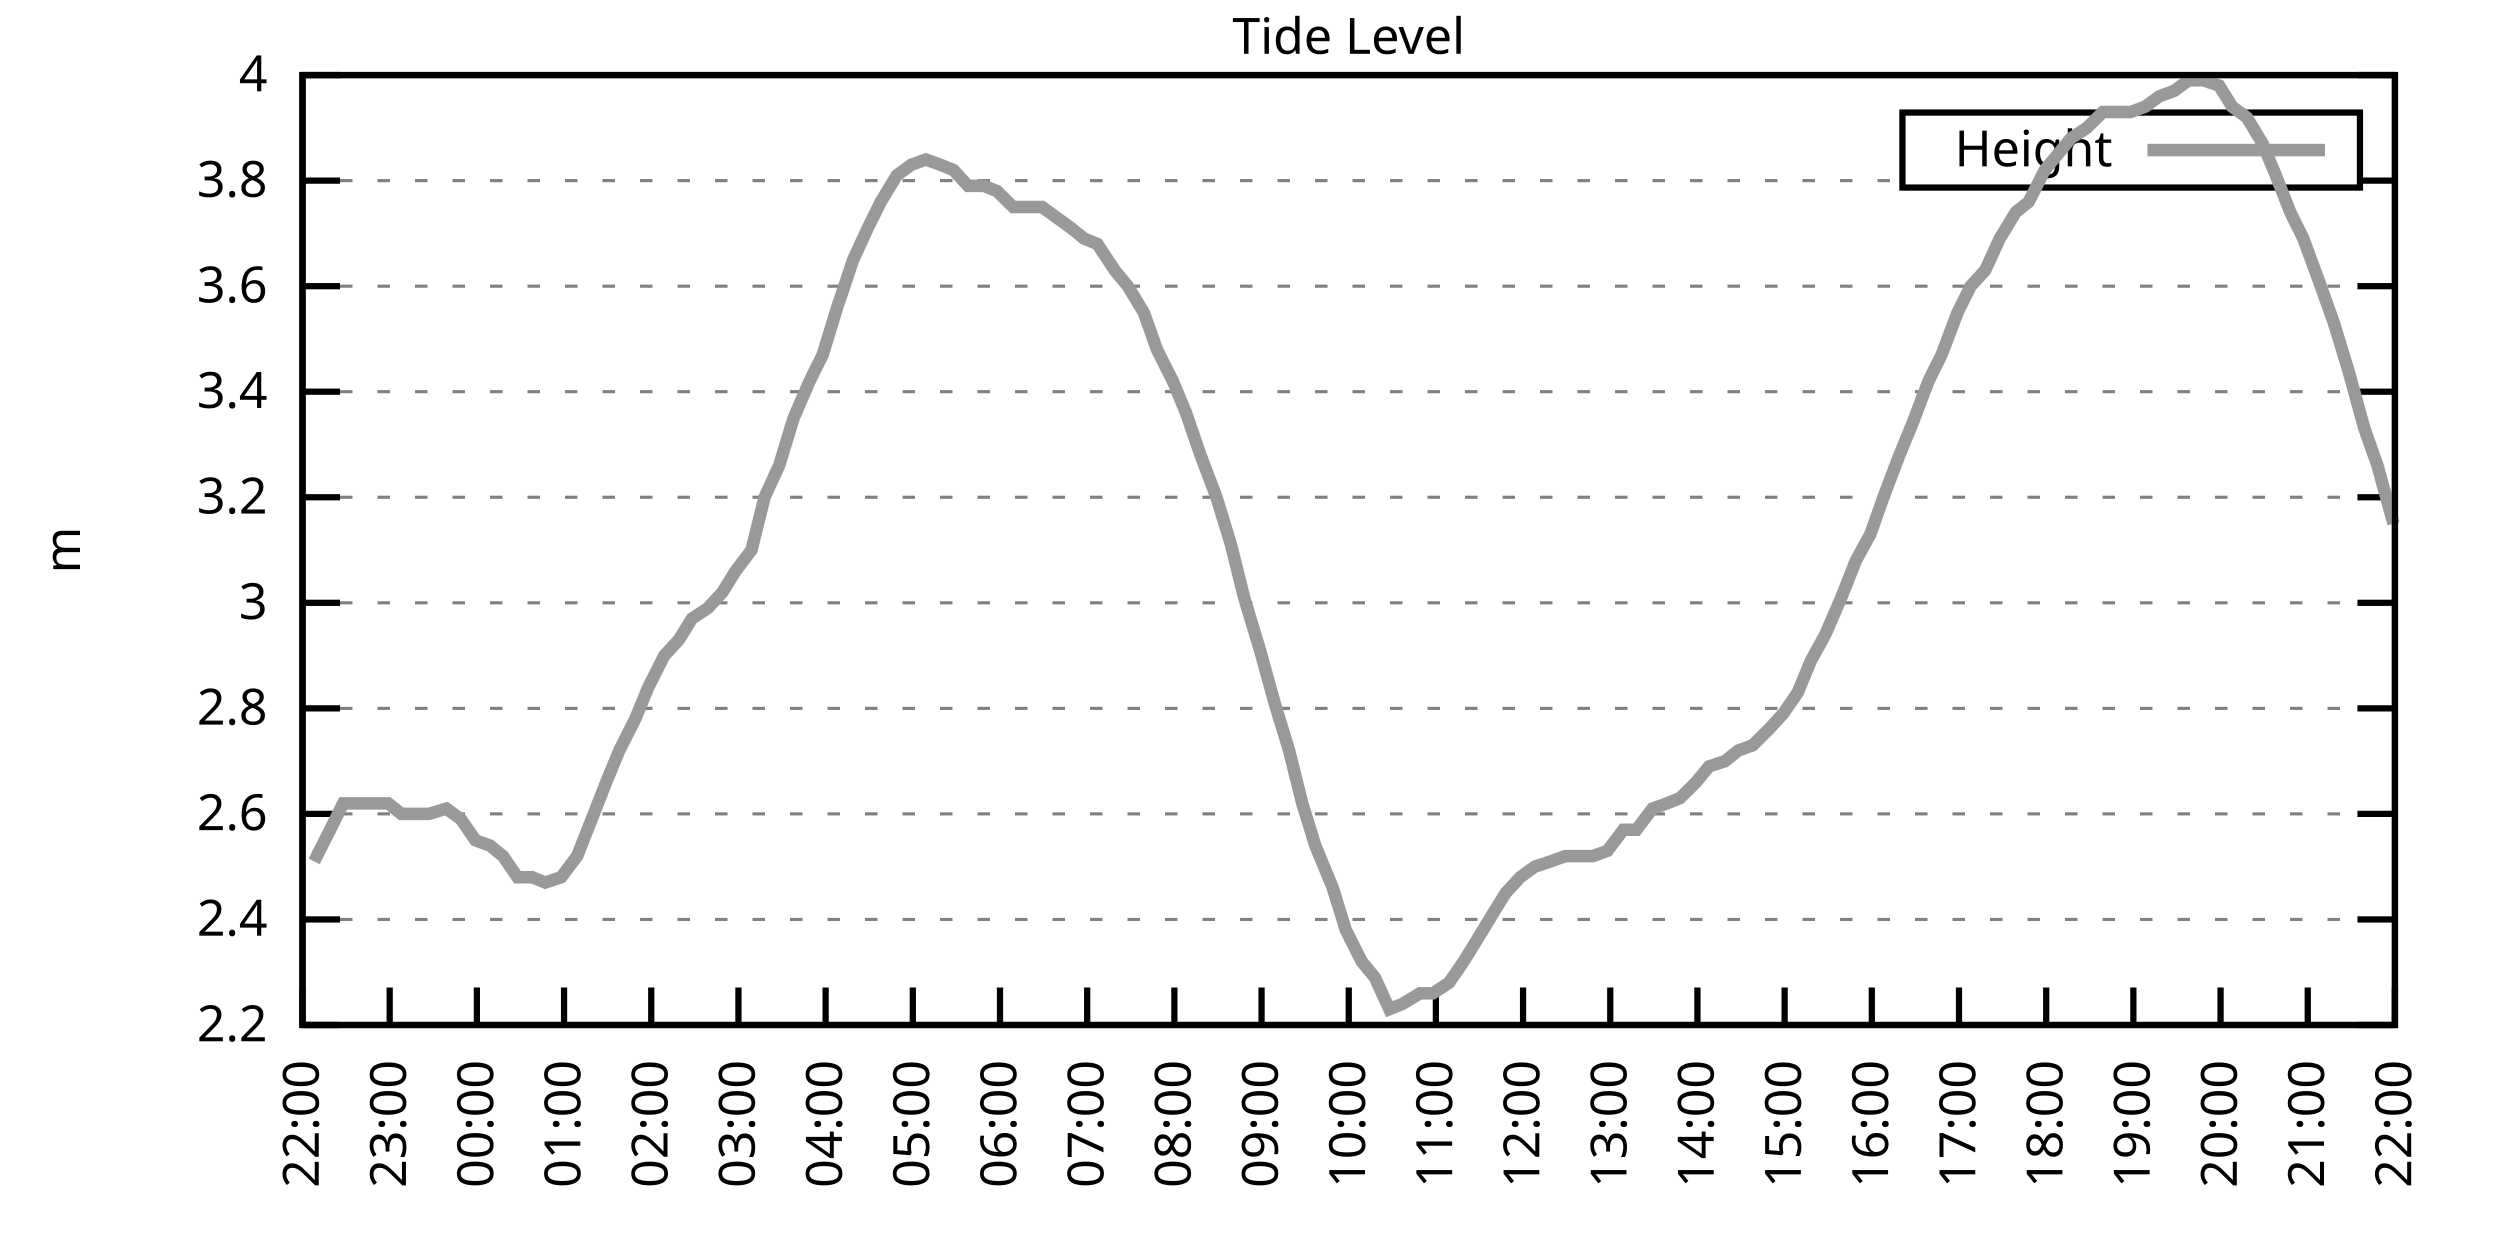
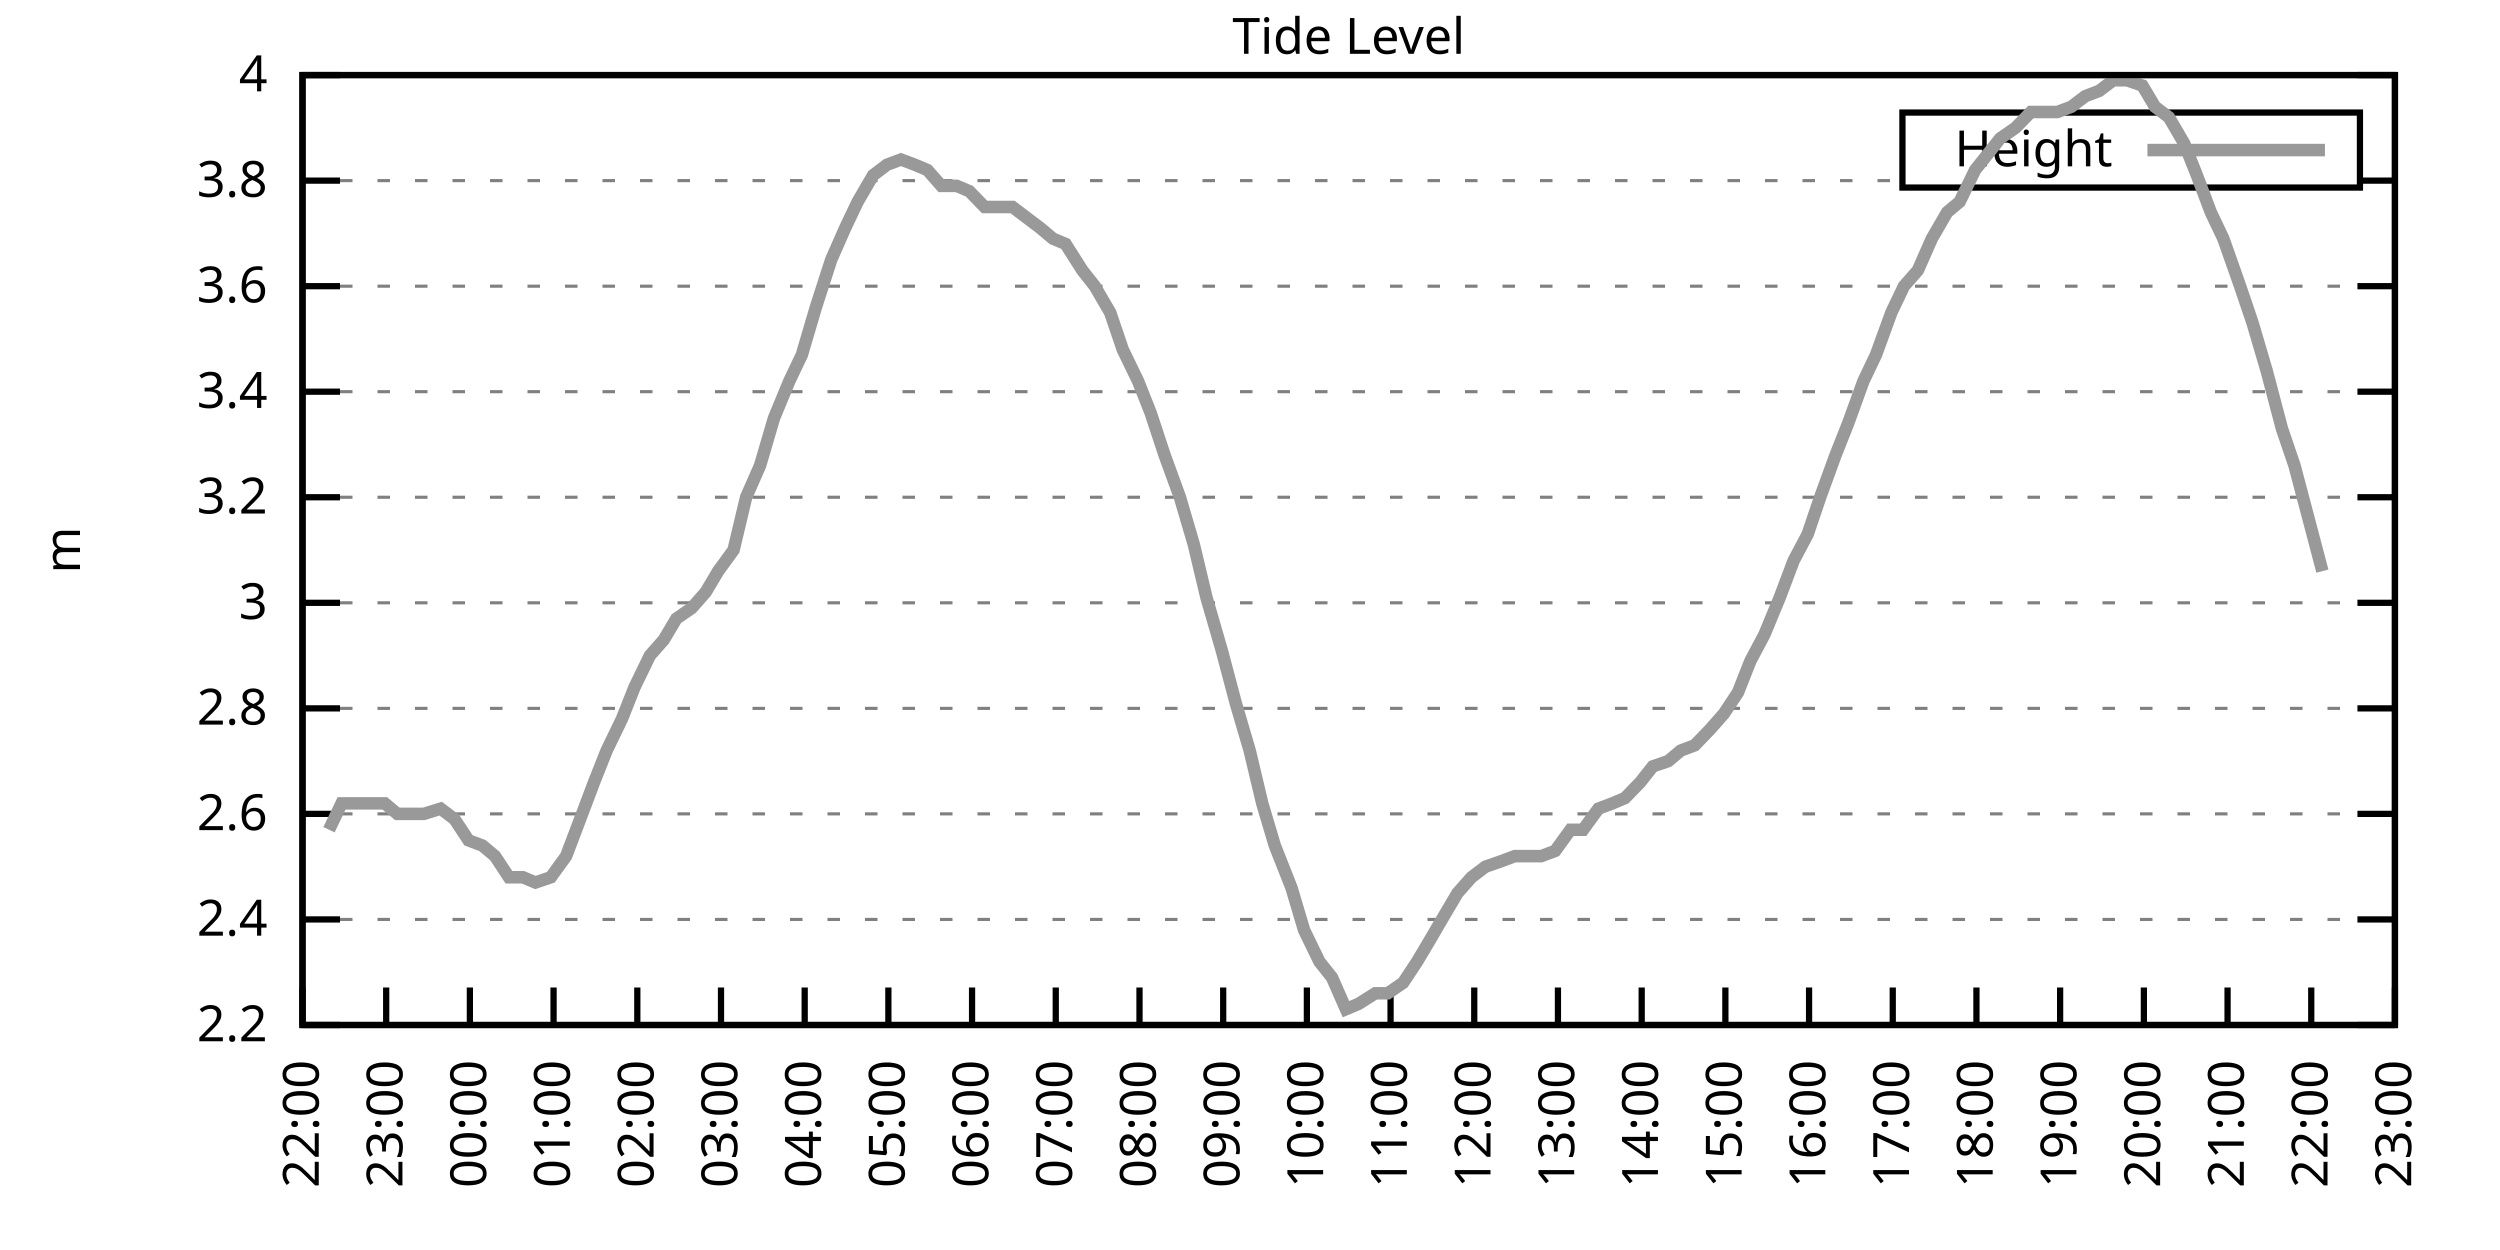
<svg xmlns="http://www.w3.org/2000/svg" xmlns:xlink="http://www.w3.org/1999/xlink" width="400" height="200" viewBox="0 0 400 200">
  <g id="gnuplot_canvas">
    <rect x="0" y="0" width="400" height="200" fill="none" />
    <defs>
      <circle id="gpDot" r="0.5" stroke-width="0.5" stroke="currentColor" />
      <path id="gpPt0" stroke-width="0.333" stroke="currentColor" d="M-1,0 h2 M0,-1 v2" />
      <path id="gpPt1" stroke-width="0.333" stroke="currentColor" d="M-1,-1 L1,1 M1,-1 L-1,1" />
      <path id="gpPt2" stroke-width="0.333" stroke="currentColor" d="M-1,0 L1,0 M0,-1 L0,1 M-1,-1 L1,1 M-1,1 L1,-1" />
      <rect id="gpPt3" stroke-width="0.333" stroke="currentColor" x="-1" y="-1" width="2" height="2" />
      <rect id="gpPt4" stroke-width="0.333" stroke="currentColor" fill="currentColor" x="-1" y="-1" width="2" height="2" />
      <circle id="gpPt5" stroke-width="0.333" stroke="currentColor" cx="0" cy="0" r="1" />
      <use xlink:href="#gpPt5" id="gpPt6" fill="currentColor" stroke="none" />
      <path id="gpPt7" stroke-width="0.333" stroke="currentColor" d="M0,-1.33 L-1.33,0.67 L1.33,0.67 z" />
      <use xlink:href="#gpPt7" id="gpPt8" fill="currentColor" stroke="none" />
      <use xlink:href="#gpPt7" id="gpPt9" stroke="currentColor" transform="rotate(180)" />
      <use xlink:href="#gpPt9" id="gpPt10" fill="currentColor" stroke="none" />
      <use xlink:href="#gpPt3" id="gpPt11" stroke="currentColor" transform="rotate(45)" />
      <use xlink:href="#gpPt11" id="gpPt12" fill="currentColor" stroke="none" />
      <path id="gpPt13" stroke-width="0.333" stroke="currentColor" d="M0,1.330 L1.265,0.411 L0.782,-1.067 L-0.782,-1.076 L-1.265,0.411 z" />
      <use xlink:href="#gpPt13" id="gpPt14" fill="currentColor" stroke="none" />
      <filter id="textbox" filterUnits="objectBoundingBox" x="0" y="0" height="1" width="1">
        <feFlood flood-color="white" flood-opacity="1" result="bgnd" />
        <feComposite in="SourceGraphic" in2="bgnd" operator="atop" />
      </filter>
      <filter id="greybox" filterUnits="objectBoundingBox" x="0" y="0" height="1" width="1">
        <feFlood flood-color="lightgrey" flood-opacity="1" result="grey" />
        <feComposite in="SourceGraphic" in2="grey" operator="atop" />
      </filter>
    </defs>
    <g fill="none" color="white" stroke="currentColor" stroke-width="1.00" stroke-linecap="butt" stroke-linejoin="miter">
</g>
    <g fill="none" color="black" stroke="currentColor" stroke-width="1.00" stroke-linecap="butt" stroke-linejoin="miter">
      <g stroke="none" shape-rendering="crispEdges">
        <polygon fill="rgb(255, 255, 255)" points="48.40,164.00 383.18,164.00 383.18,12.02 48.40,12.02 " />
      </g>
    </g>
    <g fill="none" color="black" stroke="currentColor" stroke-width="1.00" stroke-linecap="butt" stroke-linejoin="miter">
</g>
    <g fill="none" color="black" stroke="black" stroke-width="0.50" stroke-linecap="butt" stroke-linejoin="miter">
</g>
    <g fill="none" color="gray" stroke="currentColor" stroke-width="0.50" stroke-linecap="butt" stroke-linejoin="miter">
      <path stroke="gray" stroke-dasharray="2,4" class="gridline" d="M48.40,164.00 L383.19,164.00  " />
    </g>
    <g fill="none" color="gray" stroke="gray" stroke-width="1.00" stroke-linecap="butt" stroke-linejoin="miter">
</g>
    <g fill="none" color="black" stroke="currentColor" stroke-width="1.00" stroke-linecap="butt" stroke-linejoin="miter">
      <path stroke="black" d="M48.40,164.00 L54.40,164.00 M383.19,164.00 L377.19,164.00  " />
      <g transform="translate(42.80,166.60)" stroke="none" fill="black" font-family="Sans" font-size="8.00" text-anchor="end">
        <text>
          <tspan font-family="Sans"> 2.2</tspan>
        </text>
      </g>
    </g>
    <g fill="none" color="black" stroke="currentColor" stroke-width="1.00" stroke-linecap="butt" stroke-linejoin="miter">
</g>
    <g fill="none" color="black" stroke="black" stroke-width="0.50" stroke-linecap="butt" stroke-linejoin="miter">
</g>
    <g fill="none" color="gray" stroke="currentColor" stroke-width="0.50" stroke-linecap="butt" stroke-linejoin="miter">
      <path stroke="gray" stroke-dasharray="2,4" class="gridline" d="M48.40,147.11 L383.19,147.11  " />
    </g>
    <g fill="none" color="gray" stroke="gray" stroke-width="1.00" stroke-linecap="butt" stroke-linejoin="miter">
</g>
    <g fill="none" color="black" stroke="currentColor" stroke-width="1.00" stroke-linecap="butt" stroke-linejoin="miter">
      <path stroke="black" d="M48.40,147.11 L54.40,147.11 M383.19,147.11 L377.19,147.11  " />
      <g transform="translate(42.80,149.71)" stroke="none" fill="black" font-family="Sans" font-size="8.00" text-anchor="end">
        <text>
          <tspan font-family="Sans"> 2.4</tspan>
        </text>
      </g>
    </g>
    <g fill="none" color="black" stroke="currentColor" stroke-width="1.00" stroke-linecap="butt" stroke-linejoin="miter">
</g>
    <g fill="none" color="black" stroke="black" stroke-width="0.50" stroke-linecap="butt" stroke-linejoin="miter">
</g>
    <g fill="none" color="gray" stroke="currentColor" stroke-width="0.50" stroke-linecap="butt" stroke-linejoin="miter">
      <path stroke="gray" stroke-dasharray="2,4" class="gridline" d="M48.40,130.22 L383.19,130.22  " />
    </g>
    <g fill="none" color="gray" stroke="gray" stroke-width="1.00" stroke-linecap="butt" stroke-linejoin="miter">
</g>
    <g fill="none" color="black" stroke="currentColor" stroke-width="1.00" stroke-linecap="butt" stroke-linejoin="miter">
      <path stroke="black" d="M48.40,130.22 L54.40,130.22 M383.19,130.22 L377.19,130.22  " />
      <g transform="translate(42.80,132.82)" stroke="none" fill="black" font-family="Sans" font-size="8.00" text-anchor="end">
        <text>
          <tspan font-family="Sans"> 2.6</tspan>
        </text>
      </g>
    </g>
    <g fill="none" color="black" stroke="currentColor" stroke-width="1.00" stroke-linecap="butt" stroke-linejoin="miter">
</g>
    <g fill="none" color="black" stroke="black" stroke-width="0.50" stroke-linecap="butt" stroke-linejoin="miter">
</g>
    <g fill="none" color="gray" stroke="currentColor" stroke-width="0.50" stroke-linecap="butt" stroke-linejoin="miter">
      <path stroke="gray" stroke-dasharray="2,4" class="gridline" d="M48.40,113.34 L383.19,113.34  " />
    </g>
    <g fill="none" color="gray" stroke="gray" stroke-width="1.00" stroke-linecap="butt" stroke-linejoin="miter">
</g>
    <g fill="none" color="black" stroke="currentColor" stroke-width="1.00" stroke-linecap="butt" stroke-linejoin="miter">
      <path stroke="black" d="M48.40,113.34 L54.40,113.34 M383.19,113.34 L377.19,113.34  " />
      <g transform="translate(42.80,115.94)" stroke="none" fill="black" font-family="Sans" font-size="8.00" text-anchor="end">
        <text>
          <tspan font-family="Sans"> 2.8</tspan>
        </text>
      </g>
    </g>
    <g fill="none" color="black" stroke="currentColor" stroke-width="1.00" stroke-linecap="butt" stroke-linejoin="miter">
</g>
    <g fill="none" color="black" stroke="black" stroke-width="0.50" stroke-linecap="butt" stroke-linejoin="miter">
</g>
    <g fill="none" color="gray" stroke="currentColor" stroke-width="0.50" stroke-linecap="butt" stroke-linejoin="miter">
      <path stroke="gray" stroke-dasharray="2,4" class="gridline" d="M48.40,96.45 L383.19,96.45  " />
    </g>
    <g fill="none" color="gray" stroke="gray" stroke-width="1.00" stroke-linecap="butt" stroke-linejoin="miter">
</g>
    <g fill="none" color="black" stroke="currentColor" stroke-width="1.00" stroke-linecap="butt" stroke-linejoin="miter">
      <path stroke="black" d="M48.40,96.45 L54.40,96.45 M383.19,96.45 L377.19,96.45  " />
      <g transform="translate(42.80,99.05)" stroke="none" fill="black" font-family="Sans" font-size="8.00" text-anchor="end">
        <text>
          <tspan font-family="Sans"> 3</tspan>
        </text>
      </g>
    </g>
    <g fill="none" color="black" stroke="currentColor" stroke-width="1.00" stroke-linecap="butt" stroke-linejoin="miter">
</g>
    <g fill="none" color="black" stroke="black" stroke-width="0.50" stroke-linecap="butt" stroke-linejoin="miter">
</g>
    <g fill="none" color="gray" stroke="currentColor" stroke-width="0.50" stroke-linecap="butt" stroke-linejoin="miter">
      <path stroke="gray" stroke-dasharray="2,4" class="gridline" d="M48.40,79.56 L383.19,79.56  " />
    </g>
    <g fill="none" color="gray" stroke="gray" stroke-width="1.00" stroke-linecap="butt" stroke-linejoin="miter">
</g>
    <g fill="none" color="black" stroke="currentColor" stroke-width="1.00" stroke-linecap="butt" stroke-linejoin="miter">
      <path stroke="black" d="M48.40,79.56 L54.40,79.56 M383.19,79.56 L377.19,79.56  " />
      <g transform="translate(42.80,82.16)" stroke="none" fill="black" font-family="Sans" font-size="8.00" text-anchor="end">
        <text>
          <tspan font-family="Sans"> 3.2</tspan>
        </text>
      </g>
    </g>
    <g fill="none" color="black" stroke="currentColor" stroke-width="1.00" stroke-linecap="butt" stroke-linejoin="miter">
</g>
    <g fill="none" color="black" stroke="black" stroke-width="0.50" stroke-linecap="butt" stroke-linejoin="miter">
</g>
    <g fill="none" color="gray" stroke="currentColor" stroke-width="0.50" stroke-linecap="butt" stroke-linejoin="miter">
      <path stroke="gray" stroke-dasharray="2,4" class="gridline" d="M48.40,62.67 L383.19,62.67  " />
    </g>
    <g fill="none" color="gray" stroke="gray" stroke-width="1.00" stroke-linecap="butt" stroke-linejoin="miter">
</g>
    <g fill="none" color="black" stroke="currentColor" stroke-width="1.00" stroke-linecap="butt" stroke-linejoin="miter">
      <path stroke="black" d="M48.40,62.67 L54.40,62.67 M383.19,62.67 L377.19,62.67  " />
      <g transform="translate(42.80,65.27)" stroke="none" fill="black" font-family="Sans" font-size="8.00" text-anchor="end">
        <text>
          <tspan font-family="Sans"> 3.4</tspan>
        </text>
      </g>
    </g>
    <g fill="none" color="black" stroke="currentColor" stroke-width="1.00" stroke-linecap="butt" stroke-linejoin="miter">
</g>
    <g fill="none" color="black" stroke="black" stroke-width="0.50" stroke-linecap="butt" stroke-linejoin="miter">
</g>
    <g fill="none" color="gray" stroke="currentColor" stroke-width="0.50" stroke-linecap="butt" stroke-linejoin="miter">
      <path stroke="gray" stroke-dasharray="2,4" class="gridline" d="M48.40,45.79 L383.19,45.79  " />
    </g>
    <g fill="none" color="gray" stroke="gray" stroke-width="1.00" stroke-linecap="butt" stroke-linejoin="miter">
</g>
    <g fill="none" color="black" stroke="currentColor" stroke-width="1.00" stroke-linecap="butt" stroke-linejoin="miter">
      <path stroke="black" d="M48.40,45.79 L54.40,45.79 M383.19,45.79 L377.19,45.79  " />
      <g transform="translate(42.80,48.39)" stroke="none" fill="black" font-family="Sans" font-size="8.00" text-anchor="end">
        <text>
          <tspan font-family="Sans"> 3.6</tspan>
        </text>
      </g>
    </g>
    <g fill="none" color="black" stroke="currentColor" stroke-width="1.00" stroke-linecap="butt" stroke-linejoin="miter">
</g>
    <g fill="none" color="black" stroke="black" stroke-width="0.50" stroke-linecap="butt" stroke-linejoin="miter">
</g>
    <g fill="none" color="gray" stroke="currentColor" stroke-width="0.50" stroke-linecap="butt" stroke-linejoin="miter">
      <path stroke="gray" stroke-dasharray="2,4" class="gridline" d="M48.40,28.90 L304.39,28.90 M377.59,28.90 L383.19,28.90  " />
    </g>
    <g fill="none" color="gray" stroke="gray" stroke-width="1.00" stroke-linecap="butt" stroke-linejoin="miter">
</g>
    <g fill="none" color="black" stroke="currentColor" stroke-width="1.00" stroke-linecap="butt" stroke-linejoin="miter">
      <path stroke="black" d="M48.40,28.90 L54.40,28.90 M383.19,28.90 L377.19,28.90  " />
      <g transform="translate(42.80,31.50)" stroke="none" fill="black" font-family="Sans" font-size="8.00" text-anchor="end">
        <text>
          <tspan font-family="Sans"> 3.8</tspan>
        </text>
      </g>
    </g>
    <g fill="none" color="black" stroke="currentColor" stroke-width="1.00" stroke-linecap="butt" stroke-linejoin="miter">
</g>
    <g fill="none" color="black" stroke="black" stroke-width="0.50" stroke-linecap="butt" stroke-linejoin="miter">
</g>
    <g fill="none" color="gray" stroke="currentColor" stroke-width="0.50" stroke-linecap="butt" stroke-linejoin="miter">
      <path stroke="gray" stroke-dasharray="2,4" class="gridline" d="M48.40,12.01 L383.19,12.01  " />
    </g>
    <g fill="none" color="gray" stroke="gray" stroke-width="1.00" stroke-linecap="butt" stroke-linejoin="miter">
</g>
    <g fill="none" color="black" stroke="currentColor" stroke-width="1.00" stroke-linecap="butt" stroke-linejoin="miter">
      <path stroke="black" d="M48.40,12.01 L54.40,12.01 M383.19,12.01 L377.19,12.01  " />
      <g transform="translate(42.80,14.61)" stroke="none" fill="black" font-family="Sans" font-size="8.00" text-anchor="end">
        <text>
          <tspan font-family="Sans"> 4</tspan>
        </text>
      </g>
    </g>
    <g fill="none" color="black" stroke="currentColor" stroke-width="1.00" stroke-linecap="butt" stroke-linejoin="miter">
      <path stroke="black" d="M48.40,164.00 L48.40,158.00  " />
      <g transform="translate(51.00,169.60) rotate(270.00)" stroke="none" fill="black" font-family="Sans" font-size="8.00" text-anchor="end">
        <text>
          <tspan font-family="Sans">22:00</tspan>
        </text>
      </g>
    </g>
    <g fill="none" color="black" stroke="currentColor" stroke-width="1.00" stroke-linecap="butt" stroke-linejoin="miter">
-       <path stroke="black" d="M62.35,164.00 L62.35,158.00  " />
-       <g transform="translate(64.95,169.60) rotate(270.00)" stroke="none" fill="black" font-family="Sans" font-size="8.00" text-anchor="end">
+       <path stroke="black" d="M61.79,164.00 L61.79,158.00  " />
+       <g transform="translate(64.39,169.60) rotate(270.00)" stroke="none" fill="black" font-family="Sans" font-size="8.00" text-anchor="end">
        <text>
          <tspan font-family="Sans">23:00</tspan>
        </text>
      </g>
    </g>
    <g fill="none" color="black" stroke="currentColor" stroke-width="1.00" stroke-linecap="butt" stroke-linejoin="miter">
-       <path stroke="black" d="M76.30,164.00 L76.30,158.00  " />
-       <g transform="translate(78.90,169.60) rotate(270.00)" stroke="none" fill="black" font-family="Sans" font-size="8.00" text-anchor="end">
+       <path stroke="black" d="M75.18,164.00 L75.18,158.00  " />
+       <g transform="translate(77.78,169.60) rotate(270.00)" stroke="none" fill="black" font-family="Sans" font-size="8.00" text-anchor="end">
        <text>
          <tspan font-family="Sans">00:00</tspan>
        </text>
      </g>
    </g>
    <g fill="none" color="black" stroke="currentColor" stroke-width="1.00" stroke-linecap="butt" stroke-linejoin="miter">
-       <path stroke="black" d="M90.25,164.00 L90.25,158.00  " />
-       <g transform="translate(92.85,169.60) rotate(270.00)" stroke="none" fill="black" font-family="Sans" font-size="8.00" text-anchor="end">
+       <path stroke="black" d="M88.57,164.00 L88.57,158.00  " />
+       <g transform="translate(91.17,169.60) rotate(270.00)" stroke="none" fill="black" font-family="Sans" font-size="8.00" text-anchor="end">
        <text>
          <tspan font-family="Sans">01:00</tspan>
        </text>
      </g>
    </g>
    <g fill="none" color="black" stroke="currentColor" stroke-width="1.00" stroke-linecap="butt" stroke-linejoin="miter">
-       <path stroke="black" d="M104.20,164.00 L104.20,158.00  " />
-       <g transform="translate(106.80,169.60) rotate(270.00)" stroke="none" fill="black" font-family="Sans" font-size="8.00" text-anchor="end">
+       <path stroke="black" d="M101.97,164.00 L101.97,158.00  " />
+       <g transform="translate(104.57,169.60) rotate(270.00)" stroke="none" fill="black" font-family="Sans" font-size="8.00" text-anchor="end">
        <text>
          <tspan font-family="Sans">02:00</tspan>
        </text>
      </g>
    </g>
    <g fill="none" color="black" stroke="currentColor" stroke-width="1.00" stroke-linecap="butt" stroke-linejoin="miter">
-       <path stroke="black" d="M118.15,164.00 L118.15,158.00  " />
-       <g transform="translate(120.75,169.60) rotate(270.00)" stroke="none" fill="black" font-family="Sans" font-size="8.00" text-anchor="end">
+       <path stroke="black" d="M115.36,164.00 L115.36,158.00  " />
+       <g transform="translate(117.96,169.60) rotate(270.00)" stroke="none" fill="black" font-family="Sans" font-size="8.00" text-anchor="end">
        <text>
          <tspan font-family="Sans">03:00</tspan>
        </text>
      </g>
    </g>
    <g fill="none" color="black" stroke="currentColor" stroke-width="1.00" stroke-linecap="butt" stroke-linejoin="miter">
-       <path stroke="black" d="M132.10,164.00 L132.10,158.00  " />
-       <g transform="translate(134.70,169.60) rotate(270.00)" stroke="none" fill="black" font-family="Sans" font-size="8.00" text-anchor="end">
+       <path stroke="black" d="M128.75,164.00 L128.75,158.00  " />
+       <g transform="translate(131.35,169.60) rotate(270.00)" stroke="none" fill="black" font-family="Sans" font-size="8.00" text-anchor="end">
        <text>
          <tspan font-family="Sans">04:00</tspan>
        </text>
      </g>
    </g>
    <g fill="none" color="black" stroke="currentColor" stroke-width="1.00" stroke-linecap="butt" stroke-linejoin="miter">
-       <path stroke="black" d="M146.05,164.00 L146.05,158.00  " />
-       <g transform="translate(148.65,169.60) rotate(270.00)" stroke="none" fill="black" font-family="Sans" font-size="8.00" text-anchor="end">
+       <path stroke="black" d="M142.14,164.00 L142.14,158.00  " />
+       <g transform="translate(144.74,169.60) rotate(270.00)" stroke="none" fill="black" font-family="Sans" font-size="8.00" text-anchor="end">
        <text>
          <tspan font-family="Sans">05:00</tspan>
        </text>
      </g>
    </g>
    <g fill="none" color="black" stroke="currentColor" stroke-width="1.00" stroke-linecap="butt" stroke-linejoin="miter">
-       <path stroke="black" d="M160.00,164.00 L160.00,158.00  " />
-       <g transform="translate(162.60,169.60) rotate(270.00)" stroke="none" fill="black" font-family="Sans" font-size="8.00" text-anchor="end">
+       <path stroke="black" d="M155.53,164.00 L155.53,158.00  " />
+       <g transform="translate(158.13,169.60) rotate(270.00)" stroke="none" fill="black" font-family="Sans" font-size="8.00" text-anchor="end">
        <text>
          <tspan font-family="Sans">06:00</tspan>
        </text>
      </g>
    </g>
    <g fill="none" color="black" stroke="currentColor" stroke-width="1.00" stroke-linecap="butt" stroke-linejoin="miter">
-       <path stroke="black" d="M173.95,164.00 L173.95,158.00  " />
-       <g transform="translate(176.55,169.60) rotate(270.00)" stroke="none" fill="black" font-family="Sans" font-size="8.00" text-anchor="end">
+       <path stroke="black" d="M168.92,164.00 L168.92,158.00  " />
+       <g transform="translate(171.52,169.60) rotate(270.00)" stroke="none" fill="black" font-family="Sans" font-size="8.00" text-anchor="end">
        <text>
          <tspan font-family="Sans">07:00</tspan>
        </text>
      </g>
    </g>
    <g fill="none" color="black" stroke="currentColor" stroke-width="1.00" stroke-linecap="butt" stroke-linejoin="miter">
-       <path stroke="black" d="M187.90,164.00 L187.90,158.00  " />
-       <g transform="translate(190.50,169.60) rotate(270.00)" stroke="none" fill="black" font-family="Sans" font-size="8.00" text-anchor="end">
+       <path stroke="black" d="M182.32,164.00 L182.32,158.00  " />
+       <g transform="translate(184.92,169.60) rotate(270.00)" stroke="none" fill="black" font-family="Sans" font-size="8.00" text-anchor="end">
        <text>
          <tspan font-family="Sans">08:00</tspan>
        </text>
      </g>
    </g>
    <g fill="none" color="black" stroke="currentColor" stroke-width="1.00" stroke-linecap="butt" stroke-linejoin="miter">
-       <path stroke="black" d="M201.85,164.00 L201.85,158.00  " />
-       <g transform="translate(204.45,169.60) rotate(270.00)" stroke="none" fill="black" font-family="Sans" font-size="8.00" text-anchor="end">
+       <path stroke="black" d="M195.71,164.00 L195.71,158.00  " />
+       <g transform="translate(198.31,169.60) rotate(270.00)" stroke="none" fill="black" font-family="Sans" font-size="8.00" text-anchor="end">
        <text>
          <tspan font-family="Sans">09:00</tspan>
        </text>
      </g>
    </g>
    <g fill="none" color="black" stroke="currentColor" stroke-width="1.00" stroke-linecap="butt" stroke-linejoin="miter">
-       <path stroke="black" d="M215.80,164.00 L215.80,158.00  " />
-       <g transform="translate(218.40,169.60) rotate(270.00)" stroke="none" fill="black" font-family="Sans" font-size="8.00" text-anchor="end">
+       <path stroke="black" d="M209.10,164.00 L209.10,158.00  " />
+       <g transform="translate(211.70,169.60) rotate(270.00)" stroke="none" fill="black" font-family="Sans" font-size="8.00" text-anchor="end">
        <text>
          <tspan font-family="Sans">10:00</tspan>
        </text>
      </g>
    </g>
    <g fill="none" color="black" stroke="currentColor" stroke-width="1.00" stroke-linecap="butt" stroke-linejoin="miter">
-       <path stroke="black" d="M229.74,164.00 L229.74,158.00  " />
-       <g transform="translate(232.34,169.60) rotate(270.00)" stroke="none" fill="black" font-family="Sans" font-size="8.00" text-anchor="end">
+       <path stroke="black" d="M222.49,164.00 L222.49,158.00  " />
+       <g transform="translate(225.09,169.60) rotate(270.00)" stroke="none" fill="black" font-family="Sans" font-size="8.00" text-anchor="end">
        <text>
          <tspan font-family="Sans">11:00</tspan>
        </text>
      </g>
    </g>
    <g fill="none" color="black" stroke="currentColor" stroke-width="1.00" stroke-linecap="butt" stroke-linejoin="miter">
-       <path stroke="black" d="M243.69,164.00 L243.69,158.00  " />
-       <g transform="translate(246.29,169.60) rotate(270.00)" stroke="none" fill="black" font-family="Sans" font-size="8.00" text-anchor="end">
+       <path stroke="black" d="M235.88,164.00 L235.88,158.00  " />
+       <g transform="translate(238.48,169.60) rotate(270.00)" stroke="none" fill="black" font-family="Sans" font-size="8.00" text-anchor="end">
        <text>
          <tspan font-family="Sans">12:00</tspan>
        </text>
      </g>
    </g>
    <g fill="none" color="black" stroke="currentColor" stroke-width="1.00" stroke-linecap="butt" stroke-linejoin="miter">
-       <path stroke="black" d="M257.64,164.00 L257.64,158.00  " />
-       <g transform="translate(260.24,169.60) rotate(270.00)" stroke="none" fill="black" font-family="Sans" font-size="8.00" text-anchor="end">
+       <path stroke="black" d="M249.27,164.00 L249.27,158.00  " />
+       <g transform="translate(251.87,169.60) rotate(270.00)" stroke="none" fill="black" font-family="Sans" font-size="8.00" text-anchor="end">
        <text>
          <tspan font-family="Sans">13:00</tspan>
        </text>
      </g>
    </g>
    <g fill="none" color="black" stroke="currentColor" stroke-width="1.00" stroke-linecap="butt" stroke-linejoin="miter">
-       <path stroke="black" d="M271.59,164.00 L271.59,158.00  " />
-       <g transform="translate(274.19,169.60) rotate(270.00)" stroke="none" fill="black" font-family="Sans" font-size="8.00" text-anchor="end">
+       <path stroke="black" d="M262.67,164.00 L262.67,158.00  " />
+       <g transform="translate(265.27,169.60) rotate(270.00)" stroke="none" fill="black" font-family="Sans" font-size="8.00" text-anchor="end">
        <text>
          <tspan font-family="Sans">14:00</tspan>
        </text>
      </g>
    </g>
    <g fill="none" color="black" stroke="currentColor" stroke-width="1.00" stroke-linecap="butt" stroke-linejoin="miter">
-       <path stroke="black" d="M285.54,164.00 L285.54,158.00  " />
-       <g transform="translate(288.14,169.60) rotate(270.00)" stroke="none" fill="black" font-family="Sans" font-size="8.00" text-anchor="end">
+       <path stroke="black" d="M276.06,164.00 L276.06,158.00  " />
+       <g transform="translate(278.66,169.60) rotate(270.00)" stroke="none" fill="black" font-family="Sans" font-size="8.00" text-anchor="end">
        <text>
          <tspan font-family="Sans">15:00</tspan>
        </text>
      </g>
    </g>
    <g fill="none" color="black" stroke="currentColor" stroke-width="1.00" stroke-linecap="butt" stroke-linejoin="miter">
-       <path stroke="black" d="M299.49,164.00 L299.49,158.00  " />
-       <g transform="translate(302.09,169.60) rotate(270.00)" stroke="none" fill="black" font-family="Sans" font-size="8.00" text-anchor="end">
+       <path stroke="black" d="M289.45,164.00 L289.45,158.00  " />
+       <g transform="translate(292.05,169.60) rotate(270.00)" stroke="none" fill="black" font-family="Sans" font-size="8.00" text-anchor="end">
        <text>
          <tspan font-family="Sans">16:00</tspan>
        </text>
      </g>
    </g>
    <g fill="none" color="black" stroke="currentColor" stroke-width="1.00" stroke-linecap="butt" stroke-linejoin="miter">
-       <path stroke="black" d="M313.44,164.00 L313.44,158.00  " />
-       <g transform="translate(316.04,169.60) rotate(270.00)" stroke="none" fill="black" font-family="Sans" font-size="8.00" text-anchor="end">
+       <path stroke="black" d="M302.84,164.00 L302.84,158.00  " />
+       <g transform="translate(305.44,169.60) rotate(270.00)" stroke="none" fill="black" font-family="Sans" font-size="8.00" text-anchor="end">
        <text>
          <tspan font-family="Sans">17:00</tspan>
        </text>
      </g>
    </g>
    <g fill="none" color="black" stroke="currentColor" stroke-width="1.00" stroke-linecap="butt" stroke-linejoin="miter">
-       <path stroke="black" d="M327.39,164.00 L327.39,158.00  " />
-       <g transform="translate(329.99,169.60) rotate(270.00)" stroke="none" fill="black" font-family="Sans" font-size="8.00" text-anchor="end">
+       <path stroke="black" d="M316.23,164.00 L316.23,158.00  " />
+       <g transform="translate(318.83,169.60) rotate(270.00)" stroke="none" fill="black" font-family="Sans" font-size="8.00" text-anchor="end">
        <text>
          <tspan font-family="Sans">18:00</tspan>
        </text>
      </g>
    </g>
    <g fill="none" color="black" stroke="currentColor" stroke-width="1.00" stroke-linecap="butt" stroke-linejoin="miter">
-       <path stroke="black" d="M341.34,164.00 L341.34,158.00  " />
-       <g transform="translate(343.94,169.60) rotate(270.00)" stroke="none" fill="black" font-family="Sans" font-size="8.00" text-anchor="end">
+       <path stroke="black" d="M329.62,164.00 L329.62,158.00  " />
+       <g transform="translate(332.22,169.60) rotate(270.00)" stroke="none" fill="black" font-family="Sans" font-size="8.00" text-anchor="end">
        <text>
          <tspan font-family="Sans">19:00</tspan>
        </text>
      </g>
    </g>
    <g fill="none" color="black" stroke="currentColor" stroke-width="1.00" stroke-linecap="butt" stroke-linejoin="miter">
-       <path stroke="black" d="M355.29,164.00 L355.29,158.00  " />
-       <g transform="translate(357.89,169.60) rotate(270.00)" stroke="none" fill="black" font-family="Sans" font-size="8.00" text-anchor="end">
+       <path stroke="black" d="M343.02,164.00 L343.02,158.00  " />
+       <g transform="translate(345.62,169.60) rotate(270.00)" stroke="none" fill="black" font-family="Sans" font-size="8.00" text-anchor="end">
        <text>
          <tspan font-family="Sans">20:00</tspan>
        </text>
      </g>
    </g>
    <g fill="none" color="black" stroke="currentColor" stroke-width="1.00" stroke-linecap="butt" stroke-linejoin="miter">
-       <path stroke="black" d="M369.24,164.00 L369.24,158.00  " />
-       <g transform="translate(371.84,169.60) rotate(270.00)" stroke="none" fill="black" font-family="Sans" font-size="8.00" text-anchor="end">
+       <path stroke="black" d="M356.41,164.00 L356.41,158.00  " />
+       <g transform="translate(359.01,169.60) rotate(270.00)" stroke="none" fill="black" font-family="Sans" font-size="8.00" text-anchor="end">
        <text>
          <tspan font-family="Sans">21:00</tspan>
+         </text>
+       </g>
+     </g>
+     <g fill="none" color="black" stroke="currentColor" stroke-width="1.00" stroke-linecap="butt" stroke-linejoin="miter">
+       <path stroke="black" d="M369.80,164.00 L369.80,158.00  " />
+       <g transform="translate(372.40,169.60) rotate(270.00)" stroke="none" fill="black" font-family="Sans" font-size="8.00" text-anchor="end">
+         <text>
+           <tspan font-family="Sans">22:00</tspan>
        </text>
      </g>
    </g>
    <g fill="none" color="black" stroke="currentColor" stroke-width="1.00" stroke-linecap="butt" stroke-linejoin="miter">
      <path stroke="black" d="M383.19,164.00 L383.19,158.00  " />
      <g transform="translate(385.79,169.60) rotate(270.00)" stroke="none" fill="black" font-family="Sans" font-size="8.00" text-anchor="end">
        <text>
-           <tspan font-family="Sans">22:00</tspan>
+           <tspan font-family="Sans">23:00</tspan>
        </text>
      </g>
    </g>
    <g fill="none" color="black" stroke="currentColor" stroke-width="1.00" stroke-linecap="butt" stroke-linejoin="miter">
</g>
    <g fill="none" color="black" stroke="currentColor" stroke-width="1.00" stroke-linecap="butt" stroke-linejoin="miter">
      <path stroke="black" d="M48.40,12.01 L48.40,164.00 L383.19,164.00 L383.19,12.01 L48.40,12.01 Z  " />
    </g>
    <g fill="none" color="black" stroke="currentColor" stroke-width="1.00" stroke-linecap="butt" stroke-linejoin="miter">
</g>
    <g fill="none" color="black" stroke="currentColor" stroke-width="1.00" stroke-linecap="butt" stroke-linejoin="miter">
      <path stroke="black" d="M304.39,30.01 L304.39,18.01 L377.59,18.01 L377.59,30.01 L304.39,30.01 Z  " />
    </g>
    <g id="Tide_level_plot_1">
      <g fill="none" color="white" stroke="black" stroke-width="2.00" stroke-linecap="butt" stroke-linejoin="miter">
</g>
      <g fill="none" color="black" stroke="currentColor" stroke-width="2.00" stroke-linecap="butt" stroke-linejoin="miter">
        <g transform="translate(337.99,26.61)" stroke="none" fill="black" font-family="Sans" font-size="8.00" text-anchor="end">
          <text>
            <tspan font-family="Sans">Height</tspan>
          </text>
        </g>
      </g>
      <g fill="none" color="black" stroke="currentColor" stroke-width="2.00" stroke-linecap="butt" stroke-linejoin="miter">
-         <path stroke="rgb(153, 153, 153)" d="M343.59,24.01 L371.99,24.01 M50.26,137.82 L52.82,132.76 L54.91,128.54 L57.47,128.54 L59.79,128.54 L62.12,128.54   L64.21,130.22 L66.77,130.22 L68.63,130.22 L71.42,129.38 L73.74,131.07 L76.07,134.45 L78.39,135.29 L80.48,136.98   L82.81,140.36 L85.13,140.36 L87.23,141.20 L89.78,140.36 L92.34,136.98 L94.67,131.07 L96.99,125.16 L99.08,120.09   L101.64,115.03 L103.73,109.96 L106.29,104.89 L108.62,102.36 L110.71,98.98 L113.27,97.29 L115.59,94.76 L117.68,91.38   L120.24,88.00 L122.33,79.56 L124.66,74.49 L126.98,66.90 L129.54,60.98 L131.63,56.76 L133.96,49.16 L136.51,41.56   L138.84,36.50 L140.93,32.28 L143.49,28.05 L145.81,26.36 L148.14,25.52 L150.46,26.36 L152.56,27.21 L154.88,29.74   L157.44,29.74 L159.53,30.59 L162.09,33.12 L164.41,33.12 L166.74,33.12 L169.06,34.81 L171.39,36.50 L173.48,38.19   L175.57,39.03 L178.36,43.25 L180.46,45.79 L183.01,50.01 L185.11,55.92 L187.66,60.98 L189.76,66.05 L192.08,72.81   L194.64,79.56 L196.96,87.16 L199.06,95.60 L201.61,104.05 L203.94,112.49 L206.26,120.09 L208.36,128.54 L210.45,135.29   L213.24,142.05 L215.33,148.80 L217.89,153.87 L219.98,156.40 L222.30,161.47 L224.40,160.62 L227.19,158.93 L229.28,158.93   L231.84,157.24 L234.16,153.87 L236.25,150.49 L238.81,146.27 L240.90,142.89 L243.23,140.36 L245.55,138.67 L248.11,137.82   L250.44,136.98 L252.53,136.98 L254.85,136.98 L257.18,136.14 L259.74,132.76 L261.83,132.76 L264.39,129.38 L266.71,128.54   L268.80,127.69 L271.36,125.16 L273.45,122.62 L276.01,121.78 L278.10,120.09 L280.43,119.25 L282.99,116.71 L285.31,114.18   L287.64,110.80 L289.73,105.74 L292.05,101.52 L294.61,95.60 L296.94,89.69 L299.26,85.47 L301.35,79.56 L303.91,72.81   L306.00,67.74 L308.56,60.98 L310.65,56.76 L313.21,50.01 L315.30,45.79 L317.63,43.25 L319.95,38.19 L322.51,33.96   L324.60,32.28 L327.16,27.21 L329.25,24.68 L331.34,22.14 L333.90,20.45 L336.46,17.92 L338.78,17.92 L340.88,17.92   L343.20,17.08 L345.53,15.39 L347.85,14.54 L350.18,12.85 L352.50,12.85 L355.06,13.70 L357.15,17.08 L359.48,18.77   L362.03,22.99 L364.13,28.05 L366.45,33.96 L368.54,38.19 L371.33,45.79 L373.43,51.70 L375.75,59.30 L378.31,68.58   L380.40,74.49 L382.96,83.78  " />
+         <path stroke="rgb(153, 153, 153)" d="M343.59,24.01 L371.99,24.01 M52.64,132.76 L54.65,128.54 L57.10,128.54 L59.34,128.54 L61.57,128.54 L63.58,130.22   L66.03,130.22 L67.82,130.22 L70.50,129.38 L72.73,131.07 L74.96,134.45 L77.19,135.29 L79.20,136.98 L81.43,140.36   L83.66,140.36 L85.67,141.20 L88.13,140.36 L90.58,136.98 L92.82,131.07 L95.05,125.16 L97.06,120.09 L99.51,115.03   L101.52,109.96 L103.98,104.89 L106.21,102.36 L108.22,98.98 L110.67,97.29 L112.90,94.76 L114.91,91.38 L117.37,88.00   L119.38,79.56 L121.61,74.49 L123.84,66.90 L126.29,60.98 L128.30,56.76 L130.54,49.16 L132.99,41.56 L135.22,36.50   L137.23,32.28 L139.69,28.05 L141.92,26.36 L144.15,25.52 L146.38,26.36 L148.39,27.21 L150.62,29.74 L153.08,29.74   L155.09,30.59 L157.54,33.12 L159.77,33.12 L162.01,33.12 L164.24,34.81 L166.47,36.50 L168.48,38.19 L170.49,39.03   L173.17,43.25 L175.17,45.79 L177.63,50.01 L179.64,55.92 L182.09,60.98 L184.10,66.05 L186.33,72.81 L188.79,79.56   L191.02,87.16 L193.03,95.60 L195.48,104.05 L197.72,112.49 L199.95,120.09 L201.96,128.54 L203.97,135.29 L206.64,142.05   L208.65,148.80 L211.11,153.87 L213.12,156.40 L215.35,161.47 L217.36,160.62 L220.04,158.93 L222.04,158.93 L224.50,157.24   L226.73,153.87 L228.74,150.49 L231.20,146.27 L233.20,142.89 L235.44,140.36 L237.67,138.67 L240.12,137.82 L242.36,136.98   L244.36,136.98 L246.60,136.98 L248.83,136.14 L251.28,132.76 L253.29,132.76 L255.75,129.38 L257.98,128.54 L259.99,127.69   L262.44,125.16 L264.45,122.62 L266.91,121.78 L268.92,120.09 L271.15,119.25 L273.60,116.71 L275.83,114.18 L278.07,110.80   L280.07,105.74 L282.31,101.52 L284.76,95.60 L286.99,89.69 L289.23,85.47 L291.23,79.56 L293.69,72.81 L295.70,67.74   L298.15,60.98 L300.16,56.76 L302.62,50.01 L304.63,45.79 L306.86,43.25 L309.09,38.19 L311.54,33.96 L313.55,32.28   L316.01,27.21 L318.02,24.68 L320.03,22.14 L322.48,20.45 L324.94,17.92 L327.17,17.92 L329.18,17.92 L331.41,17.08   L333.64,15.39 L335.87,14.54 L338.10,12.85 L340.34,12.85 L342.79,13.70 L344.80,17.08 L347.03,18.77 L349.49,22.99   L351.50,28.05 L353.73,33.96 L355.74,38.19 L358.42,45.79 L360.42,51.70 L362.66,59.30 L365.11,68.58 L367.12,74.49   L369.58,83.78 L371.58,91.38  " />
      </g>
    </g>
    <g fill="none" color="black" stroke="currentColor" stroke-width="2.00" stroke-linecap="butt" stroke-linejoin="miter">
</g>
    <g fill="none" color="black" stroke="black" stroke-width="1.00" stroke-linecap="butt" stroke-linejoin="miter">
</g>
    <g fill="none" color="black" stroke="currentColor" stroke-width="1.00" stroke-linecap="butt" stroke-linejoin="miter">
      <path stroke="black" d="M48.40,12.01 L48.40,164.00 L383.19,164.00 L383.19,12.01 L48.40,12.01 Z  " />
      <g transform="translate(12.80,88.01) rotate(270.00)" stroke="none" fill="black" font-family="Sans" font-size="8.00" text-anchor="middle">
        <text>
          <tspan font-family="Sans">m</tspan>
        </text>
      </g>
    </g>
    <g fill="none" color="black" stroke="currentColor" stroke-width="1.00" stroke-linecap="butt" stroke-linejoin="miter">
</g>
    <g fill="none" color="black" stroke="currentColor" stroke-width="1.00" stroke-linecap="butt" stroke-linejoin="miter">
      <g transform="translate(215.79,8.61)" stroke="none" fill="black" font-family="Sans" font-size="8.00" text-anchor="middle">
        <text>
          <tspan font-family="Sans">Tide Level</tspan>
        </text>
      </g>
    </g>
    <g fill="none" color="black" stroke="currentColor" stroke-width="1.00" stroke-linecap="butt" stroke-linejoin="miter">
</g>
  </g>
</svg>
